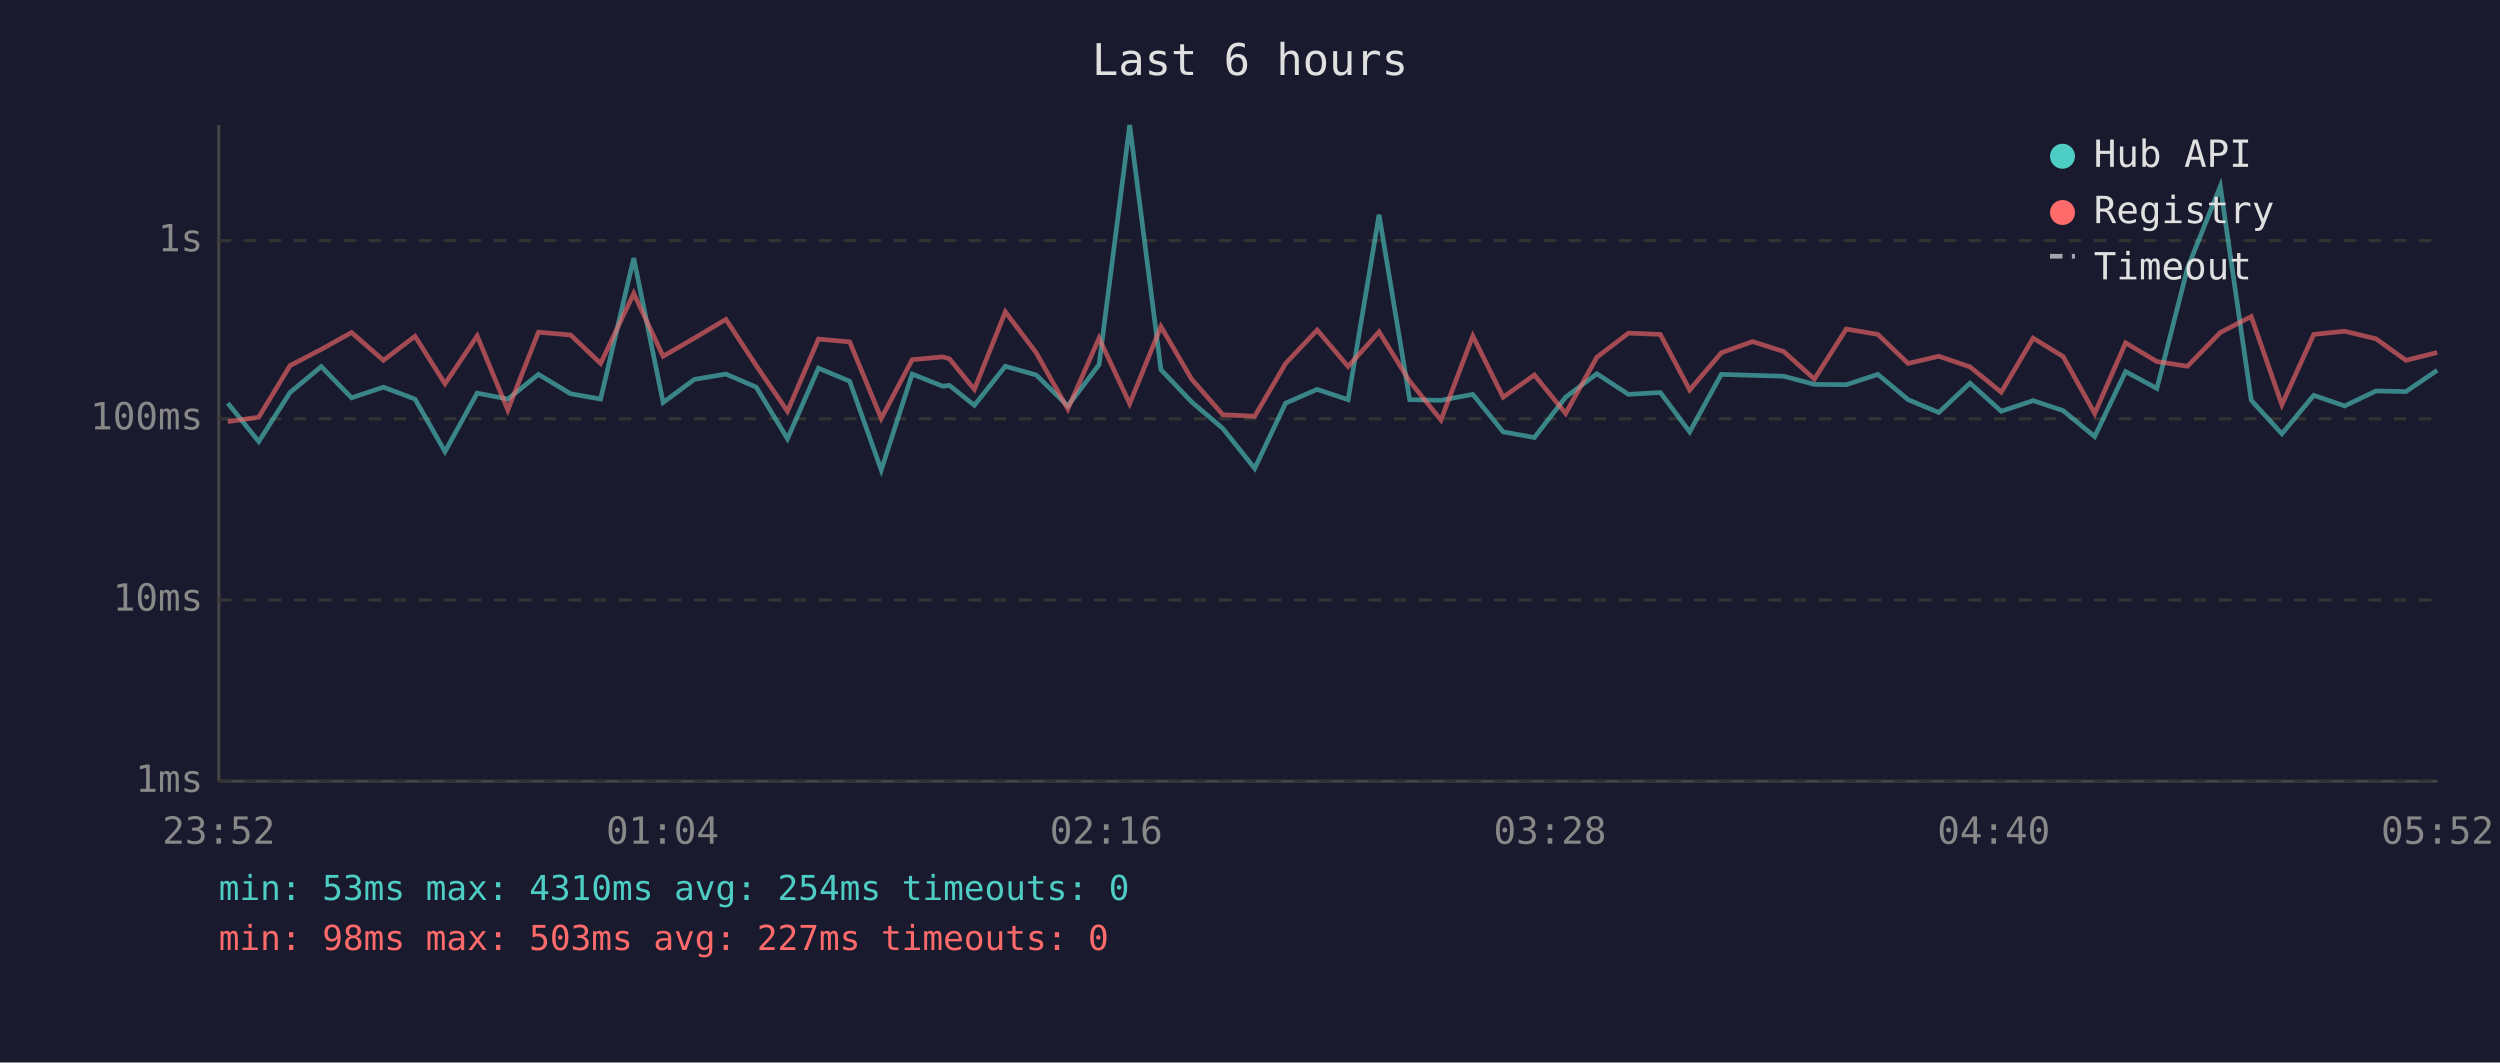
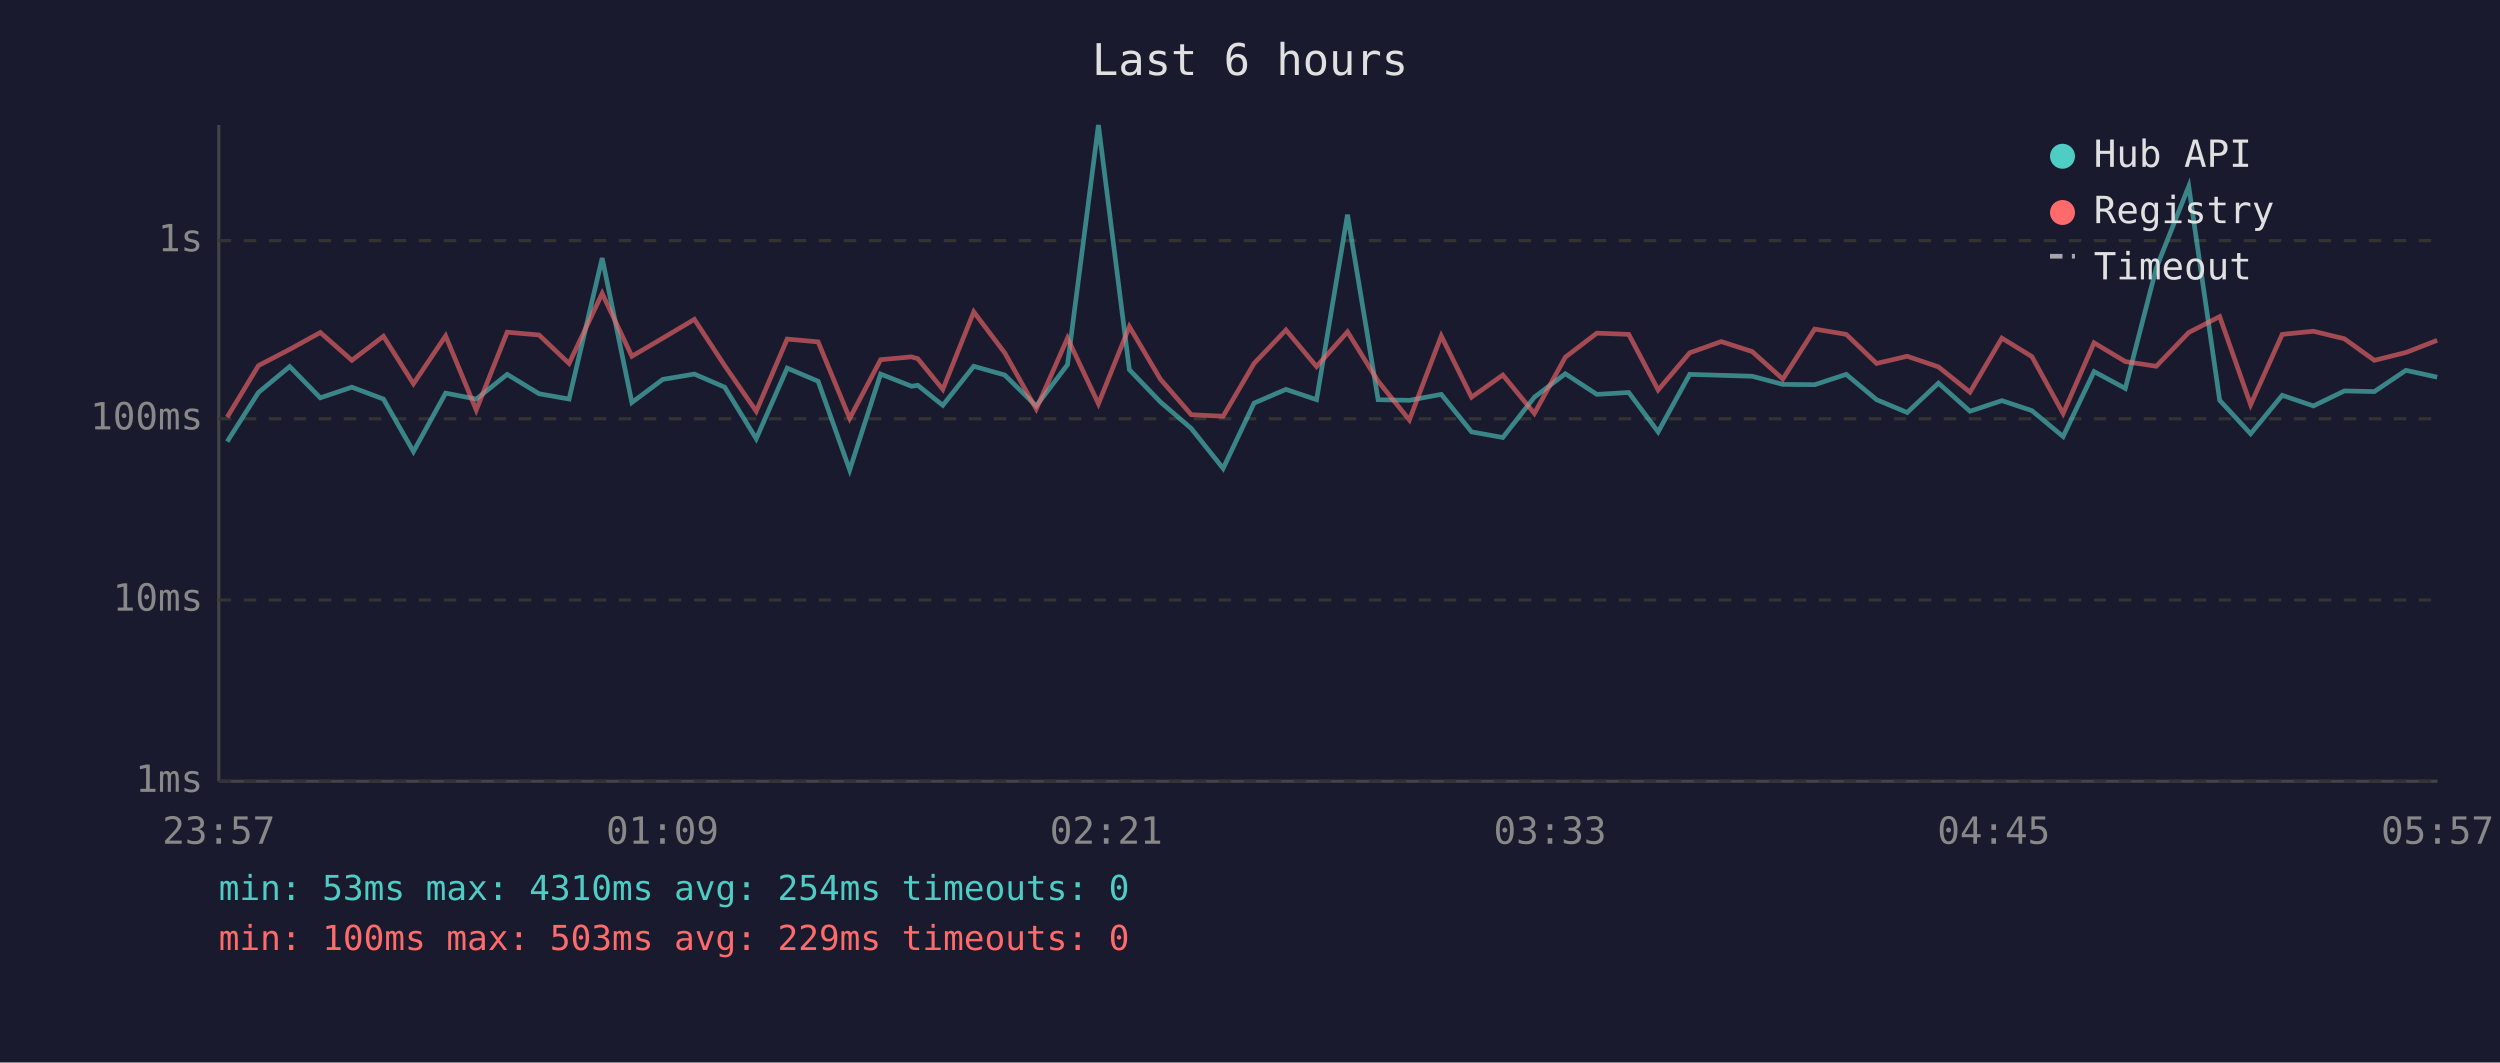
<svg xmlns="http://www.w3.org/2000/svg" viewBox="0 0 800 340" font-family="monospace" font-size="12">
  <rect width="800" height="340" fill="#1a1a2e" />
  <text x="400" y="24" fill="#e0e0e0" font-size="14" text-anchor="middle">Last 6 hours</text>
  <line x1="70" y1="40" x2="70" y2="250" stroke="#444" stroke-width="1" />
  <line x1="70" y1="250" x2="780" y2="250" stroke="#444" stroke-width="1" />
  <line x1="70" y1="250" x2="780" y2="250" stroke="#333" stroke-width="1" stroke-dasharray="4" />
  <text x="65" y="250" fill="#888" text-anchor="end" dominant-baseline="middle">1ms</text>
  <line x1="70" y1="192" x2="780" y2="192" stroke="#333" stroke-width="1" stroke-dasharray="4" />
  <text x="65" y="192" fill="#888" text-anchor="end" dominant-baseline="middle">10ms</text>
  <line x1="70" y1="134" x2="780" y2="134" stroke="#333" stroke-width="1" stroke-dasharray="4" />
  <text x="65" y="134" fill="#888" text-anchor="end" dominant-baseline="middle">100ms</text>
  <line x1="70" y1="77" x2="780" y2="77" stroke="#333" stroke-width="1" stroke-dasharray="4" />
  <text x="65" y="77" fill="#888" text-anchor="end" dominant-baseline="middle">1s</text>
-   <text x="70" y="270" fill="#888" text-anchor="middle">23:52</text>
-   <text x="212" y="270" fill="#888" text-anchor="middle">01:04</text>
-   <text x="354" y="270" fill="#888" text-anchor="middle">02:16</text>
-   <text x="496" y="270" fill="#888" text-anchor="middle">03:28</text>
-   <text x="638" y="270" fill="#888" text-anchor="middle">04:40</text>
-   <text x="780" y="270" fill="#888" text-anchor="middle">05:52</text>
-   <polyline points="72.9,129.0 82.8,141.3 92.8,125.6 102.8,117.3 112.5,127.3 122.7,123.9 132.8,127.7 142.4,144.5 152.7,125.8 162.5,127.7 172.3,119.8 182.6,126.0 192.2,127.7 202.8,82.6 212.2,128.8 222.2,121.4 232.3,119.7 242.0,123.9 252.0,140.4 261.9,117.8 271.9,122.0 282.0,150.4 291.9,119.7 301.7,123.6 303.8,123.3 311.8,129.7 321.7,117.2 331.6,120.0 341.7,129.9 351.7,116.7 361.5,40.0 371.5,118.3 381.3,128.6 391.3,137.1 401.5,149.9 411.4,129.0 421.5,124.6 431.4,127.9 441.3,68.7 451.1,127.9 461.1,128.1 471.3,126.2 481.0,138.2 491.0,140.0 501.0,127.1 511.0,119.6 521.1,126.2 531.3,125.6 540.7,138.2 550.8,119.8 560.8,120.1 570.8,120.4 580.6,123.0 590.8,123.1 600.9,119.8 610.6,127.9 620.4,132.0 630.4,122.6 640.4,131.6 650.6,128.2 660.2,131.4 670.3,139.7 680.2,118.9 690.2,124.3 700.0,85.8 710.5,59.6 720.4,128.1 730.2,138.8 740.4,126.5 750.3,129.9 760.3,125.1 769.9,125.3 779.9,118.5" fill="none" stroke="#4ecdc4" stroke-width="1.5" opacity="0.6" />
-   <polyline points="72.9,134.9 82.8,133.5 92.8,117.0 102.8,111.8 112.5,106.4 122.7,115.3 132.8,107.6 142.4,122.8 152.7,107.5 162.5,131.2 172.3,106.3 182.6,107.2 192.2,116.3 202.8,93.9 212.2,114.0 222.2,108.2 232.3,102.2 242.0,117.0 252.0,131.6 261.9,108.5 271.9,109.4 282.0,133.9 291.9,115.1 301.7,114.2 303.8,114.8 311.8,124.6 321.7,99.8 331.6,112.9 341.7,130.9 351.7,108.2 361.5,129.2 371.5,104.5 381.3,121.3 391.3,132.7 401.5,133.2 411.4,116.3 421.5,105.6 431.4,117.3 441.3,106.2 451.1,122.0 461.1,134.4 471.3,107.5 481.0,127.1 491.0,120.0 501.0,132.3 511.0,114.3 521.1,106.6 531.3,107.0 540.7,124.8 550.8,112.9 560.8,109.3 570.8,112.5 580.6,121.3 590.8,105.3 600.9,107.0 610.6,116.3 620.4,114.0 630.4,117.4 640.4,125.5 650.6,108.2 660.2,114.1 670.3,132.3 680.2,109.7 690.2,115.7 700.0,117.2 710.5,106.4 720.4,101.3 730.2,129.5 740.4,107.0 750.3,106.0 760.3,108.4 769.9,115.3 779.9,112.8" fill="none" stroke="#ff6b6b" stroke-width="1.5" opacity="0.6" />
+   <text x="70" y="270" fill="#888" text-anchor="middle">23:57</text>
+   <text x="212" y="270" fill="#888" text-anchor="middle">01:09</text>
+   <text x="354" y="270" fill="#888" text-anchor="middle">02:21</text>
+   <text x="496" y="270" fill="#888" text-anchor="middle">03:33</text>
+   <text x="638" y="270" fill="#888" text-anchor="middle">04:45</text>
+   <text x="780" y="270" fill="#888" text-anchor="middle">05:57</text>
+   <polyline points="72.7,141.3 82.7,125.6 92.7,117.3 102.5,127.3 112.6,123.9 122.7,127.7 132.3,144.5 142.6,125.8 152.4,127.7 162.3,119.8 172.5,126.0 182.1,127.7 192.7,82.6 202.2,128.8 212.1,121.4 222.2,119.7 231.9,123.9 242.0,140.4 251.9,117.8 261.8,122.0 271.9,150.4 281.8,119.7 291.7,123.6 293.7,123.3 301.7,129.7 311.6,117.2 321.5,120.0 331.6,129.9 341.6,116.7 351.5,40.0 361.4,118.3 371.3,128.6 381.2,137.1 391.4,149.9 401.3,129.0 411.5,124.6 421.3,127.9 431.2,68.7 441.0,127.9 451.0,128.1 461.2,126.2 470.9,138.2 480.9,140.0 491.0,127.1 500.9,119.6 511.0,126.2 521.2,125.6 530.6,138.2 540.7,119.8 550.8,120.1 560.7,120.4 570.5,123.0 580.7,123.1 590.8,119.8 600.5,127.9 610.3,132.0 620.3,122.6 630.4,131.6 640.6,128.2 650.2,131.4 660.2,139.7 670.1,118.9 680.1,124.3 690.0,85.8 700.4,59.6 710.3,128.1 720.2,138.8 730.3,126.5 740.3,129.9 750.2,125.1 759.8,125.3 769.9,118.5 779.9,120.7" fill="none" stroke="#4ecdc4" stroke-width="1.5" opacity="0.6" />
+   <polyline points="72.7,133.5 82.7,117.0 92.7,111.8 102.5,106.4 112.6,115.3 122.7,107.6 132.3,122.8 142.6,107.5 152.4,131.2 162.3,106.3 172.5,107.2 182.1,116.3 192.7,93.9 202.2,114.0 212.1,108.2 222.2,102.2 231.9,117.0 242.0,131.6 251.9,108.5 261.8,109.4 271.9,133.9 281.8,115.1 291.7,114.2 293.7,114.8 301.7,124.6 311.6,99.8 321.5,112.9 331.6,130.9 341.6,108.2 351.5,129.2 361.4,104.5 371.3,121.3 381.2,132.7 391.4,133.2 401.3,116.3 411.5,105.6 421.3,117.3 431.2,106.2 441.0,122.0 451.0,134.4 461.2,107.5 470.9,127.1 480.9,120.0 491.0,132.3 500.9,114.3 511.0,106.6 521.2,107.0 530.6,124.8 540.7,112.9 550.8,109.3 560.7,112.5 570.5,121.3 580.7,105.3 590.8,107.0 600.5,116.3 610.3,114.0 620.3,117.4 630.4,125.5 640.6,108.2 650.2,114.1 660.2,132.3 670.1,109.7 680.1,115.7 690.0,117.2 700.4,106.4 710.3,101.3 720.2,129.5 730.3,107.0 740.3,106.0 750.2,108.4 759.8,115.3 769.9,112.8 779.9,108.9" fill="none" stroke="#ff6b6b" stroke-width="1.5" opacity="0.6" />
  <circle cx="660" cy="50" r="4" fill="#4ecdc4" />
  <text x="670" y="50" fill="#e0e0e0" dominant-baseline="middle">Hub API</text>
  <circle cx="660" cy="68" r="4" fill="#ff6b6b" />
  <text x="670" y="68" fill="#e0e0e0" dominant-baseline="middle">Registry</text>
  <line x1="656" y1="82" x2="664" y2="82" stroke="#e0e0e0" stroke-width="1.5" stroke-dasharray="4,3" opacity="0.7" />
  <text x="670" y="86" fill="#e0e0e0" dominant-baseline="middle">Timeout</text>
  <text x="70" y="288" fill="#4ecdc4" font-size="11">min: 53ms  max: 4310ms  avg: 254ms  timeouts: 0</text>
-   <text x="70" y="304" fill="#ff6b6b" font-size="11">min: 98ms  max: 503ms  avg: 227ms  timeouts: 0</text>
+   <text x="70" y="304" fill="#ff6b6b" font-size="11">min: 100ms  max: 503ms  avg: 229ms  timeouts: 0</text>
</svg>
